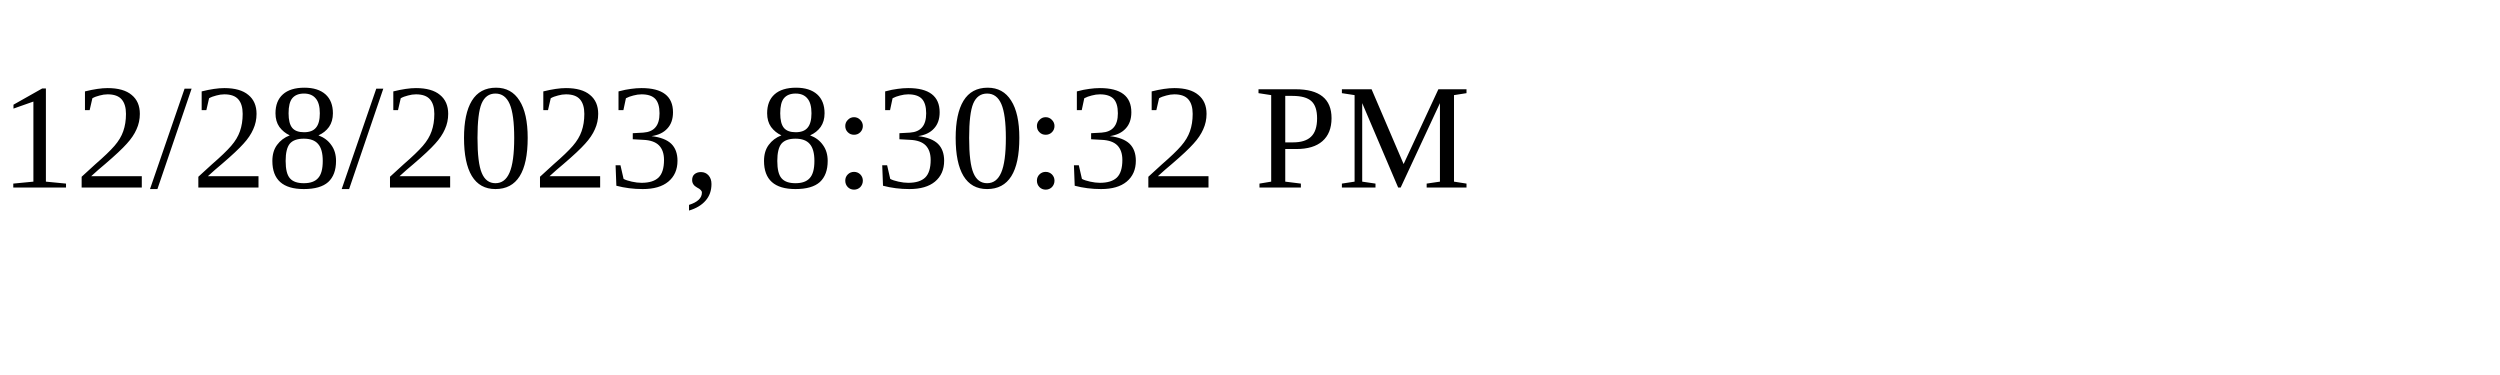
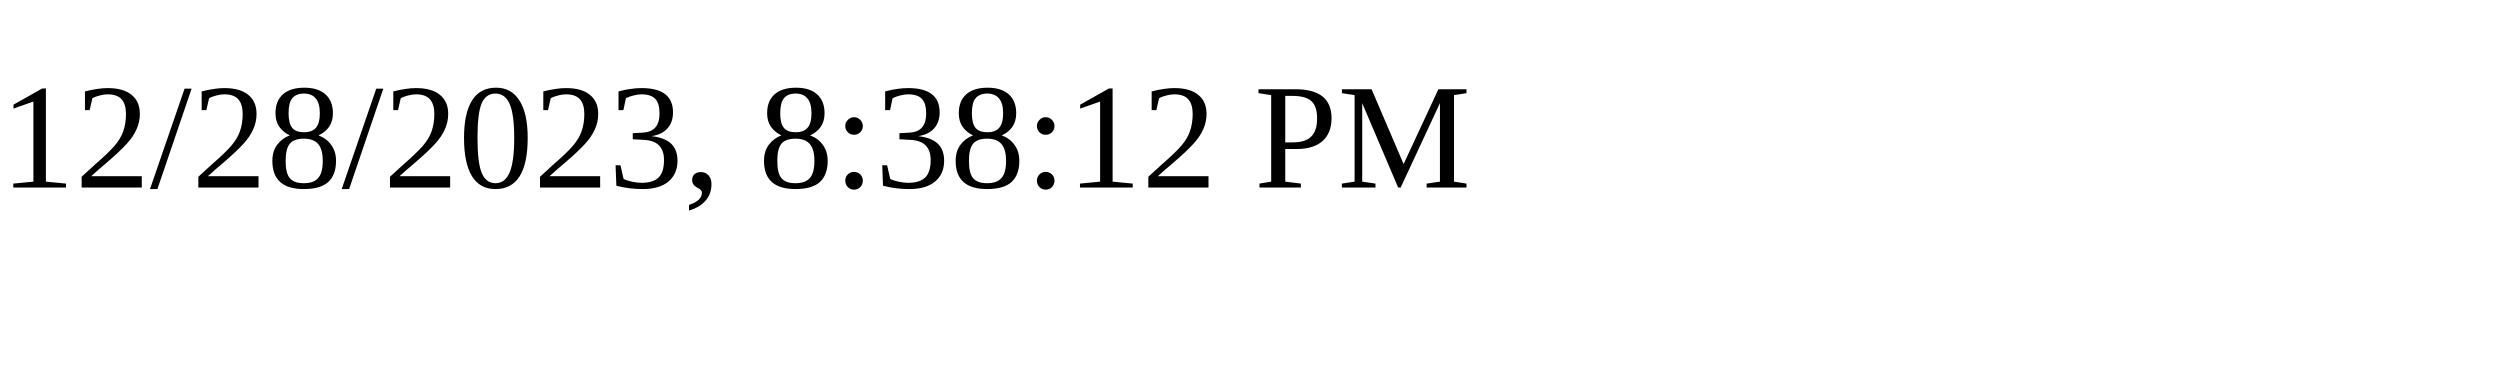
<svg xmlns="http://www.w3.org/2000/svg" height="30" width="200">
-   <text x="0" y="15">12/28/2023, 8:30:32 PM</text>
+   <text x="0" y="15">12/28/2023, 8:38:12 PM</text>
</svg>
